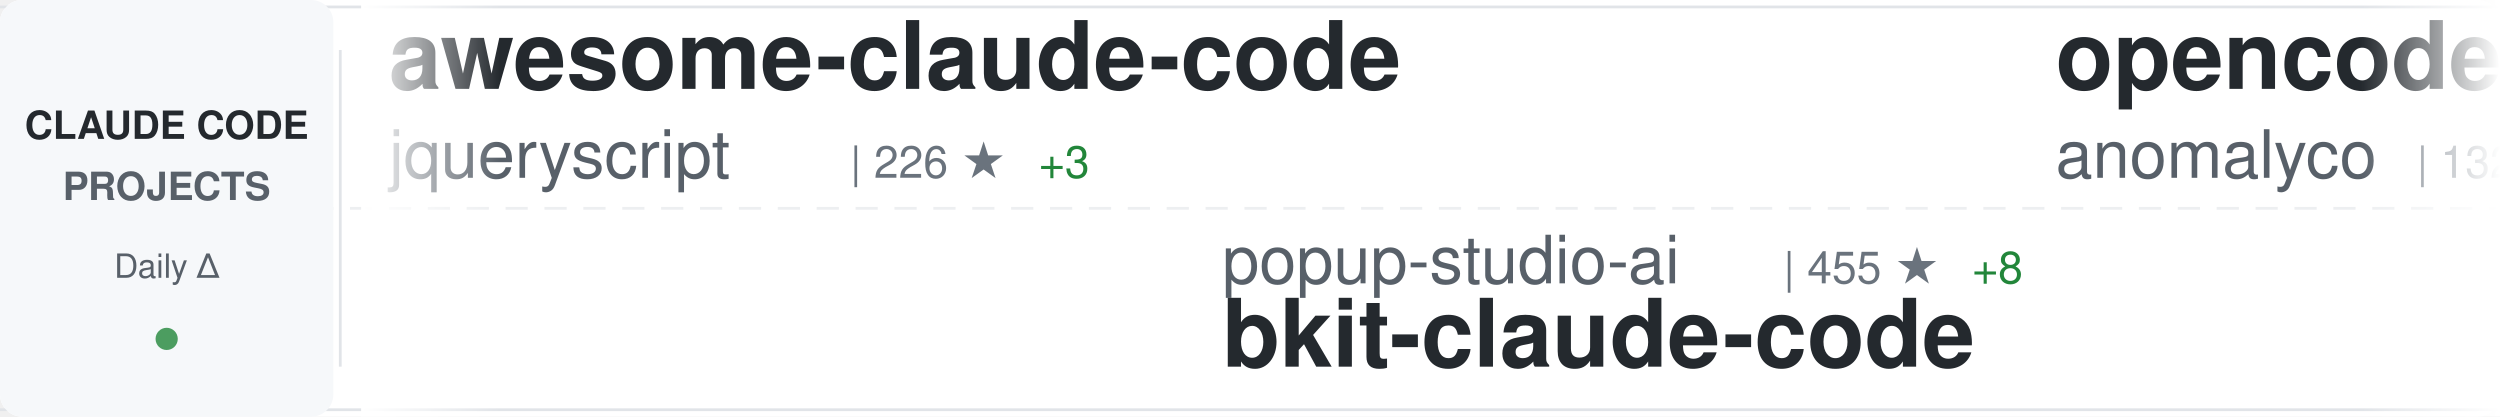
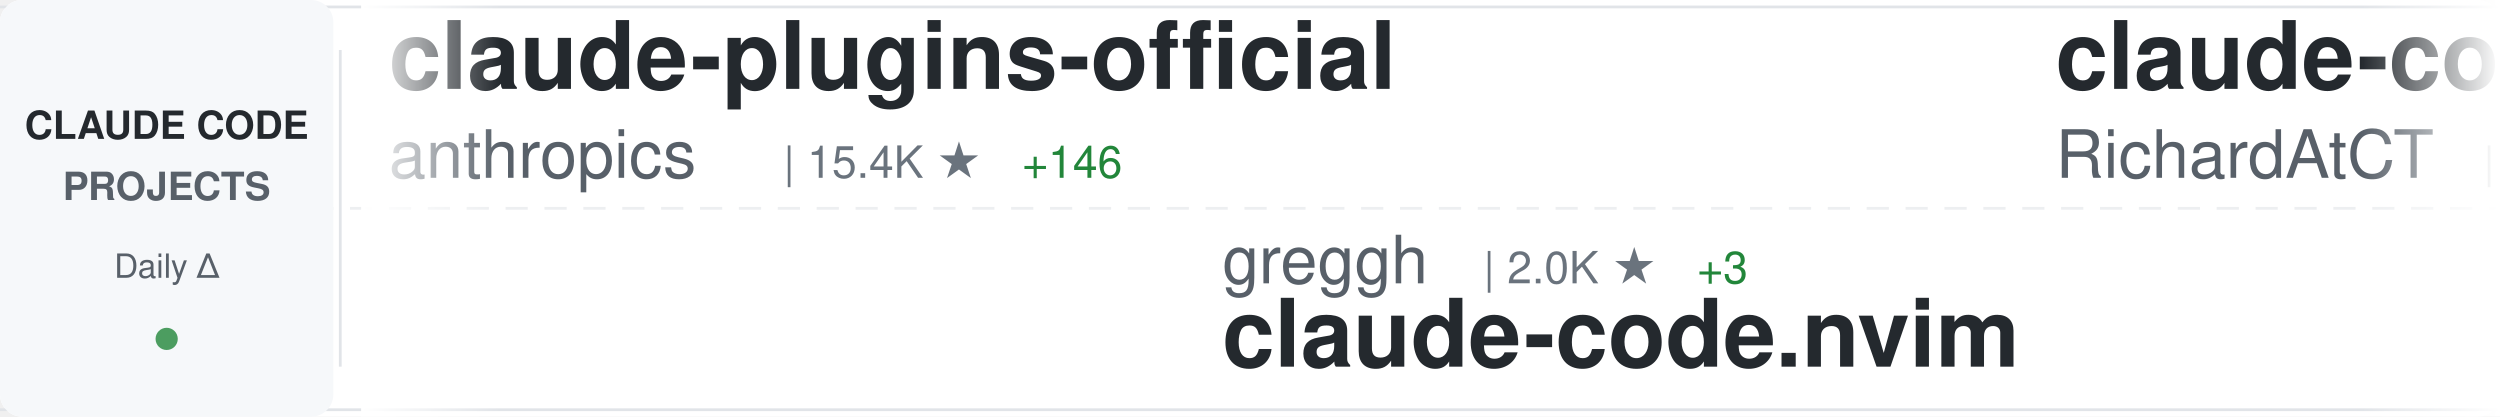
<svg xmlns="http://www.w3.org/2000/svg" width="900" height="150">
  <defs>
    <linearGradient id="awesomeLeftFade" x1="0%" y1="0%" x2="100%" y2="0%">
      <stop offset="0%" style="stop-color:#ffffff;stop-opacity:1" />
      <stop offset="100%" style="stop-color:#ffffff;stop-opacity:0" />
    </linearGradient>
    <linearGradient id="awesomeRightFade" x1="0%" y1="0%" x2="100%" y2="0%">
      <stop offset="0%" style="stop-color:#ffffff;stop-opacity:0" />
      <stop offset="100%" style="stop-color:#ffffff;stop-opacity:1" />
    </linearGradient>
  </defs>
  <rect width="900" height="150" fill="#ffffff" rx="8" />
  <rect x="0" y="2" width="900" height="1" fill="#e1e4e8" />
  <rect x="0" y="147" width="900" height="1" fill="#e1e4e8" />
  <line x1="0" y1="75" x2="900" y2="75" stroke="#e1e4e8" stroke-width="1" stroke-dasharray="8 6" opacity="0.6" />
  <rect x="0" y="0" width="120" height="150" fill="#f6f8fa" rx="8" />
  <text x="60" y="50" font-family="-apple-system, BlinkMacSystemFont, 'Segoe UI', Helvetica, Arial, sans-serif" font-size="14" font-weight="600" fill="#24292e" text-anchor="middle">CLAUDE CODE</text>
  <text x="60" y="72" font-family="-apple-system, BlinkMacSystemFont, 'Segoe UI', Helvetica, Arial, sans-serif" font-size="14" font-weight="600" fill="#586069" text-anchor="middle">PROJECTS</text>
  <text x="60" y="100" font-family="-apple-system, BlinkMacSystemFont, 'Segoe UI', Helvetica, Arial, sans-serif" font-size="12" font-weight="500" fill="#586069" text-anchor="middle">Daily Δ</text>
  <circle cx="60" cy="122" r="4" fill="#22863a" opacity="0.8" />
  <rect x="122" y="18" width="1" height="114" fill="#e1e4e8" />
  <clipPath id="awesomeTickerClip">
    <rect x="130" y="0" width="770" height="150" />
  </clipPath>
  <g clip-path="url(#awesomeTickerClip)">
    <g id="awesomeTickerItems">
      <animateTransform attributeName="transform" attributeType="XML" type="translate" from="0 0" to="-3000 0" dur="54s" repeatCount="indefinite" />
      <g transform="translate(0, 0)">
-         <text x="140" y="32" font-family="-apple-system, BlinkMacSystemFont, 'Segoe UI', Helvetica, Arial, sans-serif" font-size="34" font-weight="600" fill="#24292e">awesome-claude-code</text>
-         <text x="140" y="64" font-family="-apple-system, BlinkMacSystemFont, 'Segoe UI', Helvetica, Arial, sans-serif" font-size="24" font-weight="400" fill="#586069">jqueryscript</text>
-         <text x="306" y="64" font-family="-apple-system, BlinkMacSystemFont, 'Segoe UI', Helvetica, Arial, sans-serif" font-size="16" font-weight="500" fill="#6a737d">| 226 ★</text>
-         <text x="374" y="64" font-family="-apple-system, BlinkMacSystemFont, 'Segoe UI', Helvetica, Arial, sans-serif" font-size="16" font-weight="500" fill="#22863a"> +3</text>
+         <text x="140" y="32" font-family="-apple-system, BlinkMacSystemFont, 'Segoe UI', Helvetica, Arial, sans-serif" font-size="34" font-weight="600" fill="#24292e">claude-plugins-official</text>
+         <text x="140" y="64" font-family="-apple-system, BlinkMacSystemFont, 'Segoe UI', Helvetica, Arial, sans-serif" font-size="24" font-weight="400" fill="#586069">anthropics</text>
+         <text x="282" y="64" font-family="-apple-system, BlinkMacSystemFont, 'Segoe UI', Helvetica, Arial, sans-serif" font-size="16" font-weight="500" fill="#6a737d">| 15.4K ★</text>
+         <text x="368" y="64" font-family="-apple-system, BlinkMacSystemFont, 'Segoe UI', Helvetica, Arial, sans-serif" font-size="16" font-weight="500" fill="#22863a"> +146</text>
      </g>
      <g transform="translate(300, 0)">
-         <text x="140" y="102" font-family="-apple-system, BlinkMacSystemFont, 'Segoe UI', Helvetica, Arial, sans-serif" font-size="24" font-weight="400" fill="#586069">popup-studio-ai</text>
-         <text x="342" y="102" font-family="-apple-system, BlinkMacSystemFont, 'Segoe UI', Helvetica, Arial, sans-serif" font-size="16" font-weight="500" fill="#6a737d">| 455 ★</text>
-         <text x="410" y="102" font-family="-apple-system, BlinkMacSystemFont, 'Segoe UI', Helvetica, Arial, sans-serif" font-size="16" font-weight="500" fill="#22863a"> +8</text>
-         <text x="140" y="132" font-family="-apple-system, BlinkMacSystemFont, 'Segoe UI', Helvetica, Arial, sans-serif" font-size="34" font-weight="600" fill="#24292e">bkit-claude-code</text>
+         <text x="140" y="102" font-family="-apple-system, BlinkMacSystemFont, 'Segoe UI', Helvetica, Arial, sans-serif" font-size="24" font-weight="400" fill="#586069">greggh</text>
+         <text x="234" y="102" font-family="-apple-system, BlinkMacSystemFont, 'Segoe UI', Helvetica, Arial, sans-serif" font-size="16" font-weight="500" fill="#6a737d">| 2.0K ★</text>
+         <text x="311" y="102" font-family="-apple-system, BlinkMacSystemFont, 'Segoe UI', Helvetica, Arial, sans-serif" font-size="16" font-weight="500" fill="#22863a"> +3</text>
+         <text x="140" y="132" font-family="-apple-system, BlinkMacSystemFont, 'Segoe UI', Helvetica, Arial, sans-serif" font-size="34" font-weight="600" fill="#24292e">claude-code.nvim</text>
      </g>
      <g transform="translate(600, 0)">
-         <text x="140" y="32" font-family="-apple-system, BlinkMacSystemFont, 'Segoe UI', Helvetica, Arial, sans-serif" font-size="34" font-weight="600" fill="#24292e">opencode</text>
-         <text x="140" y="64" font-family="-apple-system, BlinkMacSystemFont, 'Segoe UI', Helvetica, Arial, sans-serif" font-size="24" font-weight="400" fill="#586069">anomalyco</text>
-         <text x="270" y="64" font-family="-apple-system, BlinkMacSystemFont, 'Segoe UI', Helvetica, Arial, sans-serif" font-size="16" font-weight="500" fill="#6a737d">| 132.7K ★</text>
-         <text x="365" y="64" font-family="-apple-system, BlinkMacSystemFont, 'Segoe UI', Helvetica, Arial, sans-serif" font-size="16" font-weight="500" fill="#22863a"> +621</text>
+         <text x="140" y="32" font-family="-apple-system, BlinkMacSystemFont, 'Segoe UI', Helvetica, Arial, sans-serif" font-size="34" font-weight="600" fill="#24292e">claude-code-telegram</text>
+         <text x="140" y="64" font-family="-apple-system, BlinkMacSystemFont, 'Segoe UI', Helvetica, Arial, sans-serif" font-size="24" font-weight="400" fill="#586069">RichardAtCT</text>
+         <text x="294" y="64" font-family="-apple-system, BlinkMacSystemFont, 'Segoe UI', Helvetica, Arial, sans-serif" font-size="16" font-weight="500" fill="#6a737d">| 2.3K ★</text>
+         <text x="371" y="64" font-family="-apple-system, BlinkMacSystemFont, 'Segoe UI', Helvetica, Arial, sans-serif" font-size="16" font-weight="500" fill="#22863a"> +7</text>
      </g>
      <g transform="translate(900, 0)">
-         <text x="140" y="102" font-family="-apple-system, BlinkMacSystemFont, 'Segoe UI', Helvetica, Arial, sans-serif" font-size="24" font-weight="400" fill="#586069">catlog22</text>
-         <text x="258" y="102" font-family="-apple-system, BlinkMacSystemFont, 'Segoe UI', Helvetica, Arial, sans-serif" font-size="16" font-weight="500" fill="#6a737d">| 1.6K ★</text>
-         <text x="335" y="102" font-family="-apple-system, BlinkMacSystemFont, 'Segoe UI', Helvetica, Arial, sans-serif" font-size="16" font-weight="500" fill="#22863a"> +8</text>
-         <text x="140" y="132" font-family="-apple-system, BlinkMacSystemFont, 'Segoe UI', Helvetica, Arial, sans-serif" font-size="34" font-weight="600" fill="#24292e">Claude-Code-Workflow</text>
+         <text x="140" y="102" font-family="-apple-system, BlinkMacSystemFont, 'Segoe UI', Helvetica, Arial, sans-serif" font-size="24" font-weight="400" fill="#586069">wasabeef</text>
+         <text x="258" y="102" font-family="-apple-system, BlinkMacSystemFont, 'Segoe UI', Helvetica, Arial, sans-serif" font-size="16" font-weight="500" fill="#6a737d">| 1.1K ★</text>
+         <text x="140" y="132" font-family="-apple-system, BlinkMacSystemFont, 'Segoe UI', Helvetica, Arial, sans-serif" font-size="34" font-weight="600" fill="#24292e">claude-code-cookbook</text>
      </g>
      <g transform="translate(1200, 0)">
-         <text x="140" y="32" font-family="-apple-system, BlinkMacSystemFont, 'Segoe UI', Helvetica, Arial, sans-serif" font-size="34" font-weight="600" fill="#24292e">claude-agent-sdk-python</text>
-         <text x="140" y="64" font-family="-apple-system, BlinkMacSystemFont, 'Segoe UI', Helvetica, Arial, sans-serif" font-size="24" font-weight="400" fill="#586069">anthropics</text>
-         <text x="282" y="64" font-family="-apple-system, BlinkMacSystemFont, 'Segoe UI', Helvetica, Arial, sans-serif" font-size="16" font-weight="500" fill="#6a737d">| 6.0K ★</text>
-         <text x="359" y="64" font-family="-apple-system, BlinkMacSystemFont, 'Segoe UI', Helvetica, Arial, sans-serif" font-size="16" font-weight="500" fill="#22863a"> +37</text>
+         <text x="140" y="32" font-family="-apple-system, BlinkMacSystemFont, 'Segoe UI', Helvetica, Arial, sans-serif" font-size="34" font-weight="600" fill="#24292e">Auto-claude-code-researc...</text>
+         <text x="140" y="64" font-family="-apple-system, BlinkMacSystemFont, 'Segoe UI', Helvetica, Arial, sans-serif" font-size="24" font-weight="400" fill="#586069">wanshuiyin</text>
+         <text x="282" y="64" font-family="-apple-system, BlinkMacSystemFont, 'Segoe UI', Helvetica, Arial, sans-serif" font-size="16" font-weight="500" fill="#6a737d">| 4.8K ★</text>
+         <text x="359" y="64" font-family="-apple-system, BlinkMacSystemFont, 'Segoe UI', Helvetica, Arial, sans-serif" font-size="16" font-weight="500" fill="#22863a"> +205</text>
      </g>
      <g transform="translate(1500, 0)">
-         <text x="140" y="102" font-family="-apple-system, BlinkMacSystemFont, 'Segoe UI', Helvetica, Arial, sans-serif" font-size="24" font-weight="400" fill="#586069">siteboon</text>
-         <text x="258" y="102" font-family="-apple-system, BlinkMacSystemFont, 'Segoe UI', Helvetica, Arial, sans-serif" font-size="16" font-weight="500" fill="#6a737d">| 9.1K ★</text>
-         <text x="335" y="102" font-family="-apple-system, BlinkMacSystemFont, 'Segoe UI', Helvetica, Arial, sans-serif" font-size="16" font-weight="500" fill="#22863a"> +53</text>
-         <text x="140" y="132" font-family="-apple-system, BlinkMacSystemFont, 'Segoe UI', Helvetica, Arial, sans-serif" font-size="34" font-weight="600" fill="#24292e">claudecodeui</text>
+         <text x="140" y="102" font-family="-apple-system, BlinkMacSystemFont, 'Segoe UI', Helvetica, Arial, sans-serif" font-size="24" font-weight="400" fill="#586069">VoltAgent</text>
+         <text x="270" y="102" font-family="-apple-system, BlinkMacSystemFont, 'Segoe UI', Helvetica, Arial, sans-serif" font-size="16" font-weight="500" fill="#6a737d">| 15.7K ★</text>
+         <text x="356" y="102" font-family="-apple-system, BlinkMacSystemFont, 'Segoe UI', Helvetica, Arial, sans-serif" font-size="16" font-weight="500" fill="#22863a"> +120</text>
+         <text x="140" y="132" font-family="-apple-system, BlinkMacSystemFont, 'Segoe UI', Helvetica, Arial, sans-serif" font-size="34" font-weight="600" fill="#24292e">awesome-claude-code-suba...</text>
      </g>
      <g transform="translate(1800, 0)">
-         <text x="140" y="32" font-family="-apple-system, BlinkMacSystemFont, 'Segoe UI', Helvetica, Arial, sans-serif" font-size="34" font-weight="600" fill="#24292e">pi-vs-claude-code</text>
-         <text x="140" y="64" font-family="-apple-system, BlinkMacSystemFont, 'Segoe UI', Helvetica, Arial, sans-serif" font-size="24" font-weight="400" fill="#586069">disler</text>
-         <text x="234" y="64" font-family="-apple-system, BlinkMacSystemFont, 'Segoe UI', Helvetica, Arial, sans-serif" font-size="16" font-weight="500" fill="#6a737d">| 578 ★</text>
-         <text x="302" y="64" font-family="-apple-system, BlinkMacSystemFont, 'Segoe UI', Helvetica, Arial, sans-serif" font-size="16" font-weight="500" fill="#22863a"> +7</text>
+         <text x="140" y="32" font-family="-apple-system, BlinkMacSystemFont, 'Segoe UI', Helvetica, Arial, sans-serif" font-size="34" font-weight="600" fill="#24292e">claude-code-requirements...</text>
+         <text x="140" y="64" font-family="-apple-system, BlinkMacSystemFont, 'Segoe UI', Helvetica, Arial, sans-serif" font-size="24" font-weight="400" fill="#586069">rizethereum</text>
+         <text x="294" y="64" font-family="-apple-system, BlinkMacSystemFont, 'Segoe UI', Helvetica, Arial, sans-serif" font-size="16" font-weight="500" fill="#6a737d">| 1.8K ★</text>
+         <text x="371" y="64" font-family="-apple-system, BlinkMacSystemFont, 'Segoe UI', Helvetica, Arial, sans-serif" font-size="16" font-weight="500" fill="#22863a"> +2</text>
      </g>
      <g transform="translate(2100, 0)">
-         <text x="140" y="102" font-family="-apple-system, BlinkMacSystemFont, 'Segoe UI', Helvetica, Arial, sans-serif" font-size="24" font-weight="400" fill="#586069">andrepimenta</text>
-         <text x="306" y="102" font-family="-apple-system, BlinkMacSystemFont, 'Segoe UI', Helvetica, Arial, sans-serif" font-size="16" font-weight="500" fill="#6a737d">| 1.0K ★</text>
-         <text x="140" y="132" font-family="-apple-system, BlinkMacSystemFont, 'Segoe UI', Helvetica, Arial, sans-serif" font-size="34" font-weight="600" fill="#24292e">claude-code-chat</text>
+         <text x="140" y="102" font-family="-apple-system, BlinkMacSystemFont, 'Segoe UI', Helvetica, Arial, sans-serif" font-size="24" font-weight="400" fill="#586069">Piebald-AI</text>
+         <text x="282" y="102" font-family="-apple-system, BlinkMacSystemFont, 'Segoe UI', Helvetica, Arial, sans-serif" font-size="16" font-weight="500" fill="#6a737d">| 7.1K ★</text>
+         <text x="359" y="102" font-family="-apple-system, BlinkMacSystemFont, 'Segoe UI', Helvetica, Arial, sans-serif" font-size="16" font-weight="500" fill="#22863a"> +109</text>
+         <text x="140" y="132" font-family="-apple-system, BlinkMacSystemFont, 'Segoe UI', Helvetica, Arial, sans-serif" font-size="34" font-weight="600" fill="#24292e">claude-code-system-promp...</text>
      </g>
      <g transform="translate(2400, 0)">
-         <text x="140" y="32" font-family="-apple-system, BlinkMacSystemFont, 'Segoe UI', Helvetica, Arial, sans-serif" font-size="34" font-weight="600" fill="#24292e">claude-code-mastering</text>
-         <text x="140" y="64" font-family="-apple-system, BlinkMacSystemFont, 'Segoe UI', Helvetica, Arial, sans-serif" font-size="24" font-weight="400" fill="#586069">revfactory</text>
-         <text x="282" y="64" font-family="-apple-system, BlinkMacSystemFont, 'Segoe UI', Helvetica, Arial, sans-serif" font-size="16" font-weight="500" fill="#6a737d">| 769 ★</text>
-         <text x="350" y="64" font-family="-apple-system, BlinkMacSystemFont, 'Segoe UI', Helvetica, Arial, sans-serif" font-size="16" font-weight="500" fill="#22863a"> +3</text>
+         <text x="140" y="32" font-family="-apple-system, BlinkMacSystemFont, 'Segoe UI', Helvetica, Arial, sans-serif" font-size="34" font-weight="600" fill="#24292e">claude-code-hub</text>
+         <text x="140" y="64" font-family="-apple-system, BlinkMacSystemFont, 'Segoe UI', Helvetica, Arial, sans-serif" font-size="24" font-weight="400" fill="#586069">ding113</text>
+         <text x="246" y="64" font-family="-apple-system, BlinkMacSystemFont, 'Segoe UI', Helvetica, Arial, sans-serif" font-size="16" font-weight="500" fill="#6a737d">| 2.2K ★</text>
+         <text x="323" y="64" font-family="-apple-system, BlinkMacSystemFont, 'Segoe UI', Helvetica, Arial, sans-serif" font-size="16" font-weight="500" fill="#22863a"> +30</text>
      </g>
      <g transform="translate(2700, 0)">
-         <text x="140" y="102" font-family="-apple-system, BlinkMacSystemFont, 'Segoe UI', Helvetica, Arial, sans-serif" font-size="24" font-weight="400" fill="#586069">KimYx0207</text>
-         <text x="270" y="102" font-family="-apple-system, BlinkMacSystemFont, 'Segoe UI', Helvetica, Arial, sans-serif" font-size="16" font-weight="500" fill="#6a737d">| 2.5K ★</text>
-         <text x="347" y="102" font-family="-apple-system, BlinkMacSystemFont, 'Segoe UI', Helvetica, Arial, sans-serif" font-size="16" font-weight="500" fill="#22863a"> +9</text>
-         <text x="140" y="132" font-family="-apple-system, BlinkMacSystemFont, 'Segoe UI', Helvetica, Arial, sans-serif" font-size="34" font-weight="600" fill="#24292e">Claude-Code-x-OpenClaw-G...</text>
+         <text x="140" y="102" font-family="-apple-system, BlinkMacSystemFont, 'Segoe UI', Helvetica, Arial, sans-serif" font-size="24" font-weight="400" fill="#586069">musistudio</text>
+         <text x="282" y="102" font-family="-apple-system, BlinkMacSystemFont, 'Segoe UI', Helvetica, Arial, sans-serif" font-size="16" font-weight="500" fill="#6a737d">| 30.8K ★</text>
+         <text x="368" y="102" font-family="-apple-system, BlinkMacSystemFont, 'Segoe UI', Helvetica, Arial, sans-serif" font-size="16" font-weight="500" fill="#22863a"> +110</text>
+         <text x="140" y="132" font-family="-apple-system, BlinkMacSystemFont, 'Segoe UI', Helvetica, Arial, sans-serif" font-size="34" font-weight="600" fill="#24292e">claude-code-router</text>
      </g>
      <g transform="translate(3000, 0)">
-         <text x="140" y="32" font-family="-apple-system, BlinkMacSystemFont, 'Segoe UI', Helvetica, Arial, sans-serif" font-size="34" font-weight="600" fill="#24292e">awesome-claude-code</text>
-         <text x="140" y="64" font-family="-apple-system, BlinkMacSystemFont, 'Segoe UI', Helvetica, Arial, sans-serif" font-size="24" font-weight="400" fill="#586069">jqueryscript</text>
-         <text x="306" y="64" font-family="-apple-system, BlinkMacSystemFont, 'Segoe UI', Helvetica, Arial, sans-serif" font-size="16" font-weight="500" fill="#6a737d">| 226 ★</text>
-         <text x="374" y="64" font-family="-apple-system, BlinkMacSystemFont, 'Segoe UI', Helvetica, Arial, sans-serif" font-size="16" font-weight="500" fill="#22863a"> +3</text>
+         <text x="140" y="32" font-family="-apple-system, BlinkMacSystemFont, 'Segoe UI', Helvetica, Arial, sans-serif" font-size="34" font-weight="600" fill="#24292e">claude-plugins-official</text>
+         <text x="140" y="64" font-family="-apple-system, BlinkMacSystemFont, 'Segoe UI', Helvetica, Arial, sans-serif" font-size="24" font-weight="400" fill="#586069">anthropics</text>
+         <text x="282" y="64" font-family="-apple-system, BlinkMacSystemFont, 'Segoe UI', Helvetica, Arial, sans-serif" font-size="16" font-weight="500" fill="#6a737d">| 15.4K ★</text>
+         <text x="368" y="64" font-family="-apple-system, BlinkMacSystemFont, 'Segoe UI', Helvetica, Arial, sans-serif" font-size="16" font-weight="500" fill="#22863a"> +146</text>
      </g>
      <g transform="translate(3300, 0)">
-         <text x="140" y="102" font-family="-apple-system, BlinkMacSystemFont, 'Segoe UI', Helvetica, Arial, sans-serif" font-size="24" font-weight="400" fill="#586069">popup-studio-ai</text>
-         <text x="342" y="102" font-family="-apple-system, BlinkMacSystemFont, 'Segoe UI', Helvetica, Arial, sans-serif" font-size="16" font-weight="500" fill="#6a737d">| 455 ★</text>
-         <text x="410" y="102" font-family="-apple-system, BlinkMacSystemFont, 'Segoe UI', Helvetica, Arial, sans-serif" font-size="16" font-weight="500" fill="#22863a"> +8</text>
-         <text x="140" y="132" font-family="-apple-system, BlinkMacSystemFont, 'Segoe UI', Helvetica, Arial, sans-serif" font-size="34" font-weight="600" fill="#24292e">bkit-claude-code</text>
+         <text x="140" y="102" font-family="-apple-system, BlinkMacSystemFont, 'Segoe UI', Helvetica, Arial, sans-serif" font-size="24" font-weight="400" fill="#586069">greggh</text>
+         <text x="234" y="102" font-family="-apple-system, BlinkMacSystemFont, 'Segoe UI', Helvetica, Arial, sans-serif" font-size="16" font-weight="500" fill="#6a737d">| 2.0K ★</text>
+         <text x="311" y="102" font-family="-apple-system, BlinkMacSystemFont, 'Segoe UI', Helvetica, Arial, sans-serif" font-size="16" font-weight="500" fill="#22863a"> +3</text>
+         <text x="140" y="132" font-family="-apple-system, BlinkMacSystemFont, 'Segoe UI', Helvetica, Arial, sans-serif" font-size="34" font-weight="600" fill="#24292e">claude-code.nvim</text>
      </g>
      <g transform="translate(3600, 0)">
-         <text x="140" y="32" font-family="-apple-system, BlinkMacSystemFont, 'Segoe UI', Helvetica, Arial, sans-serif" font-size="34" font-weight="600" fill="#24292e">opencode</text>
-         <text x="140" y="64" font-family="-apple-system, BlinkMacSystemFont, 'Segoe UI', Helvetica, Arial, sans-serif" font-size="24" font-weight="400" fill="#586069">anomalyco</text>
-         <text x="270" y="64" font-family="-apple-system, BlinkMacSystemFont, 'Segoe UI', Helvetica, Arial, sans-serif" font-size="16" font-weight="500" fill="#6a737d">| 132.7K ★</text>
-         <text x="365" y="64" font-family="-apple-system, BlinkMacSystemFont, 'Segoe UI', Helvetica, Arial, sans-serif" font-size="16" font-weight="500" fill="#22863a"> +621</text>
+         <text x="140" y="32" font-family="-apple-system, BlinkMacSystemFont, 'Segoe UI', Helvetica, Arial, sans-serif" font-size="34" font-weight="600" fill="#24292e">claude-code-telegram</text>
+         <text x="140" y="64" font-family="-apple-system, BlinkMacSystemFont, 'Segoe UI', Helvetica, Arial, sans-serif" font-size="24" font-weight="400" fill="#586069">RichardAtCT</text>
+         <text x="294" y="64" font-family="-apple-system, BlinkMacSystemFont, 'Segoe UI', Helvetica, Arial, sans-serif" font-size="16" font-weight="500" fill="#6a737d">| 2.3K ★</text>
+         <text x="371" y="64" font-family="-apple-system, BlinkMacSystemFont, 'Segoe UI', Helvetica, Arial, sans-serif" font-size="16" font-weight="500" fill="#22863a"> +7</text>
      </g>
      <g transform="translate(3900, 0)">
-         <text x="140" y="102" font-family="-apple-system, BlinkMacSystemFont, 'Segoe UI', Helvetica, Arial, sans-serif" font-size="24" font-weight="400" fill="#586069">catlog22</text>
-         <text x="258" y="102" font-family="-apple-system, BlinkMacSystemFont, 'Segoe UI', Helvetica, Arial, sans-serif" font-size="16" font-weight="500" fill="#6a737d">| 1.6K ★</text>
-         <text x="335" y="102" font-family="-apple-system, BlinkMacSystemFont, 'Segoe UI', Helvetica, Arial, sans-serif" font-size="16" font-weight="500" fill="#22863a"> +8</text>
-         <text x="140" y="132" font-family="-apple-system, BlinkMacSystemFont, 'Segoe UI', Helvetica, Arial, sans-serif" font-size="34" font-weight="600" fill="#24292e">Claude-Code-Workflow</text>
+         <text x="140" y="102" font-family="-apple-system, BlinkMacSystemFont, 'Segoe UI', Helvetica, Arial, sans-serif" font-size="24" font-weight="400" fill="#586069">wasabeef</text>
+         <text x="258" y="102" font-family="-apple-system, BlinkMacSystemFont, 'Segoe UI', Helvetica, Arial, sans-serif" font-size="16" font-weight="500" fill="#6a737d">| 1.1K ★</text>
+         <text x="140" y="132" font-family="-apple-system, BlinkMacSystemFont, 'Segoe UI', Helvetica, Arial, sans-serif" font-size="34" font-weight="600" fill="#24292e">claude-code-cookbook</text>
      </g>
    </g>
  </g>
  <rect x="130" y="0" width="50" height="150" fill="url(#awesomeLeftFade)" />
  <rect x="850" y="0" width="50" height="150" fill="url(#awesomeRightFade)" />
</svg>
